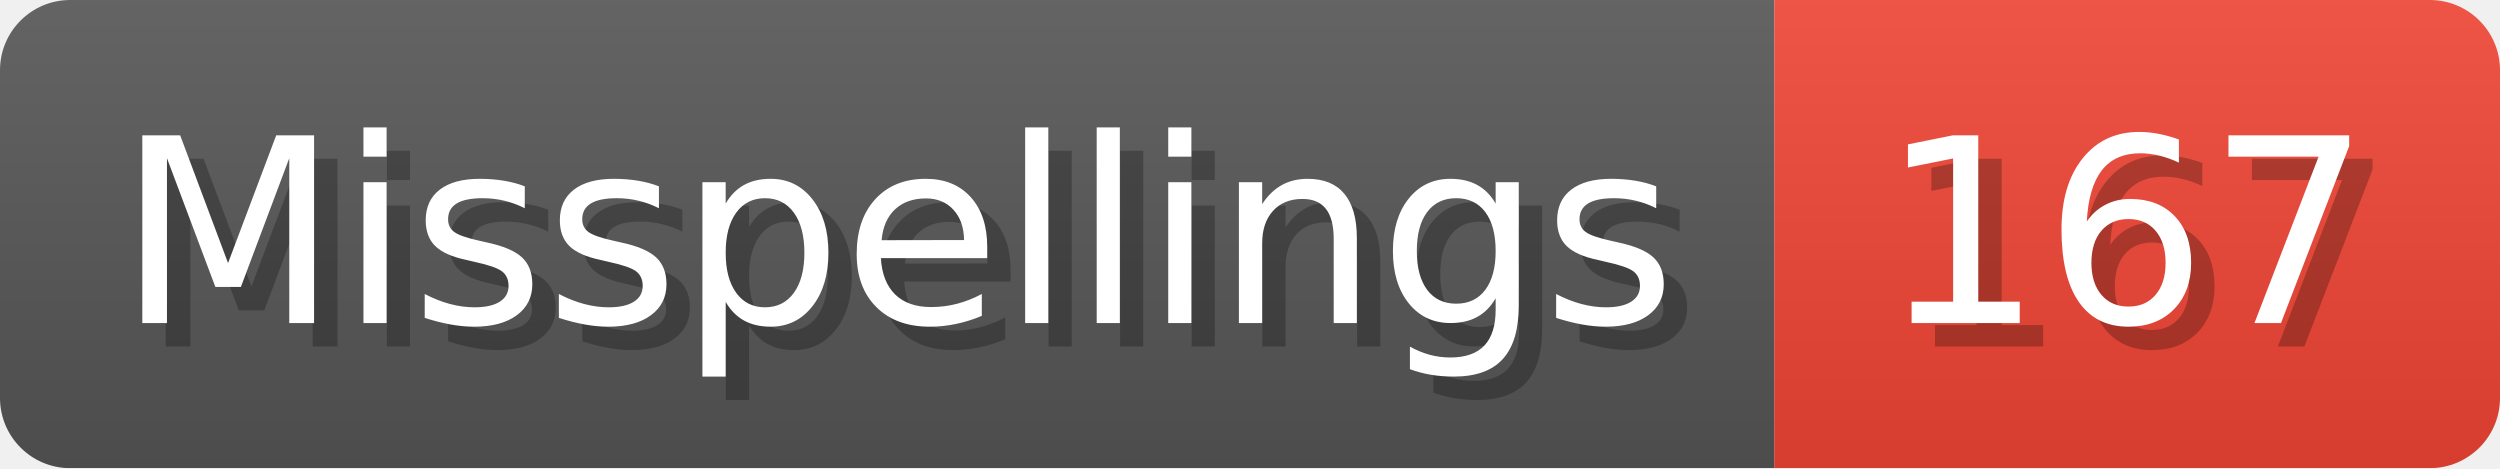
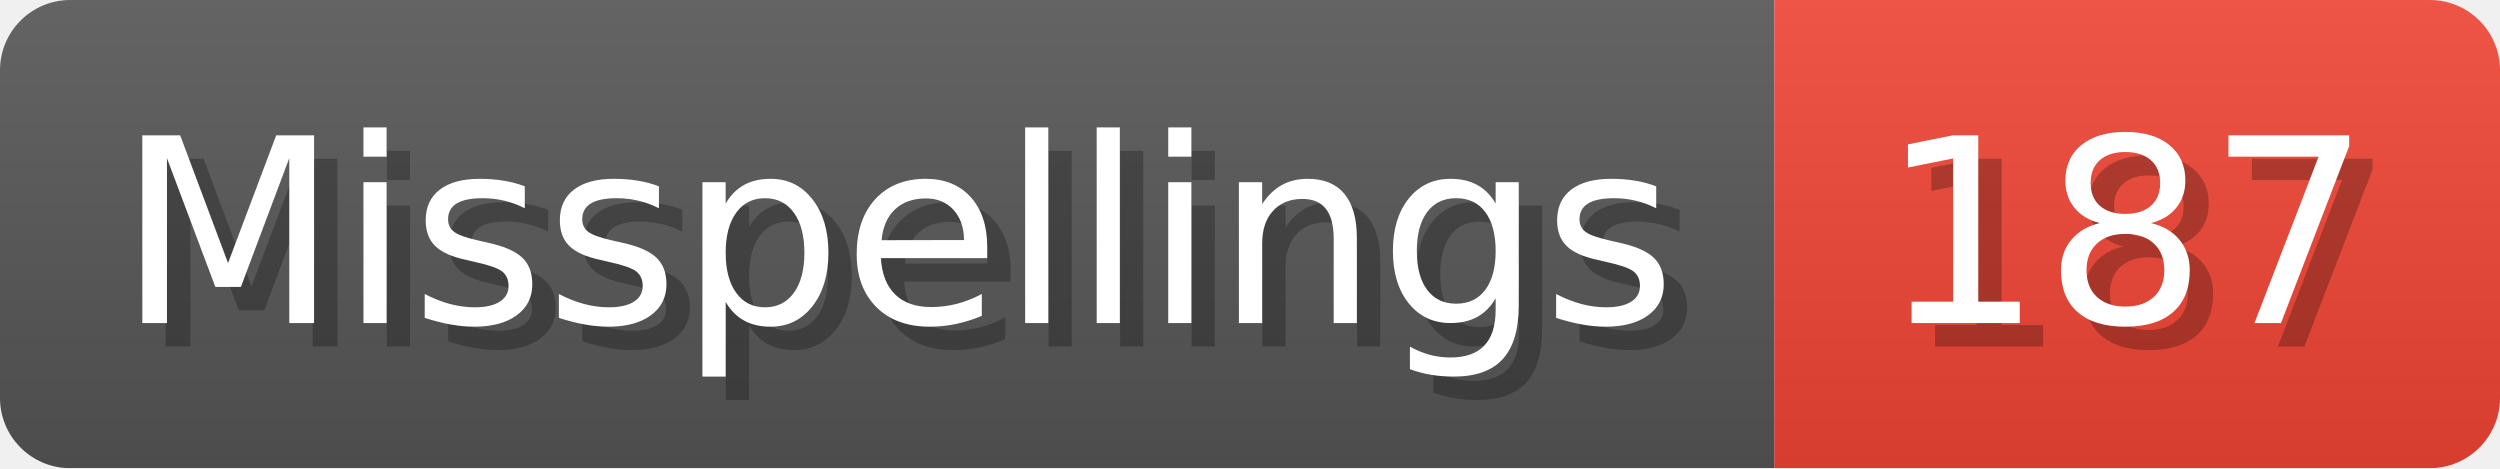
- <svg xmlns="http://www.w3.org/2000/svg" width="106.8" height="20" viewBox="0 0 1068 200" role="img" aria-label="Misspellings: 167">
+ <svg xmlns="http://www.w3.org/2000/svg" width="106.8" height="20" viewBox="0 0 1068 200" role="img" aria-label="Misspellings: 187">
  <linearGradient id="a" x2="0" y2="100%">
    <stop offset="0" stop-opacity=".1" stop-color="#EEE" />
    <stop offset="1" stop-opacity=".1" />
  </linearGradient>
  <mask id="m">
    <rect width="1068" height="200" rx="30" fill="#FFF" />
  </mask>
  <g mask="url(#m)">
    <rect width="758" height="200" fill="#555" />
    <rect width="310" height="200" fill="#E43" x="758" />
    <rect width="1068" height="200" fill="url(#a)" />
  </g>
  <g aria-hidden="true" fill="#fff" text-anchor="start" font-family="Verdana,DejaVu Sans,sans-serif" font-size="110">
    <text x="60" y="148" textLength="658" fill="#000" opacity="0.25">Misspellings</text>
    <text x="50" y="138" textLength="658">Misspellings</text>
-     <text x="813" y="148" textLength="210" fill="#000" opacity="0.25">167</text>
-     <text x="803" y="138" textLength="210">167</text>
+     <text x="813" y="148" textLength="210" fill="#000" opacity="0.25">187</text>
+     <text x="803" y="138" textLength="210">187</text>
  </g>
</svg>
